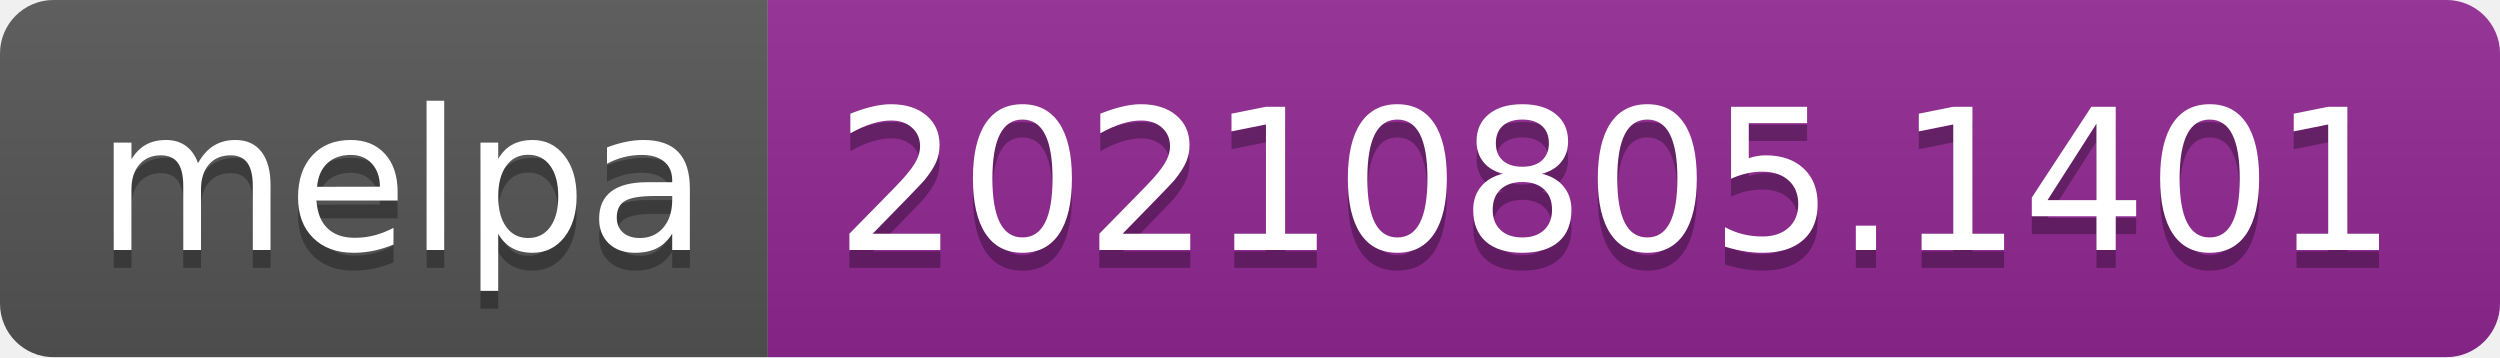
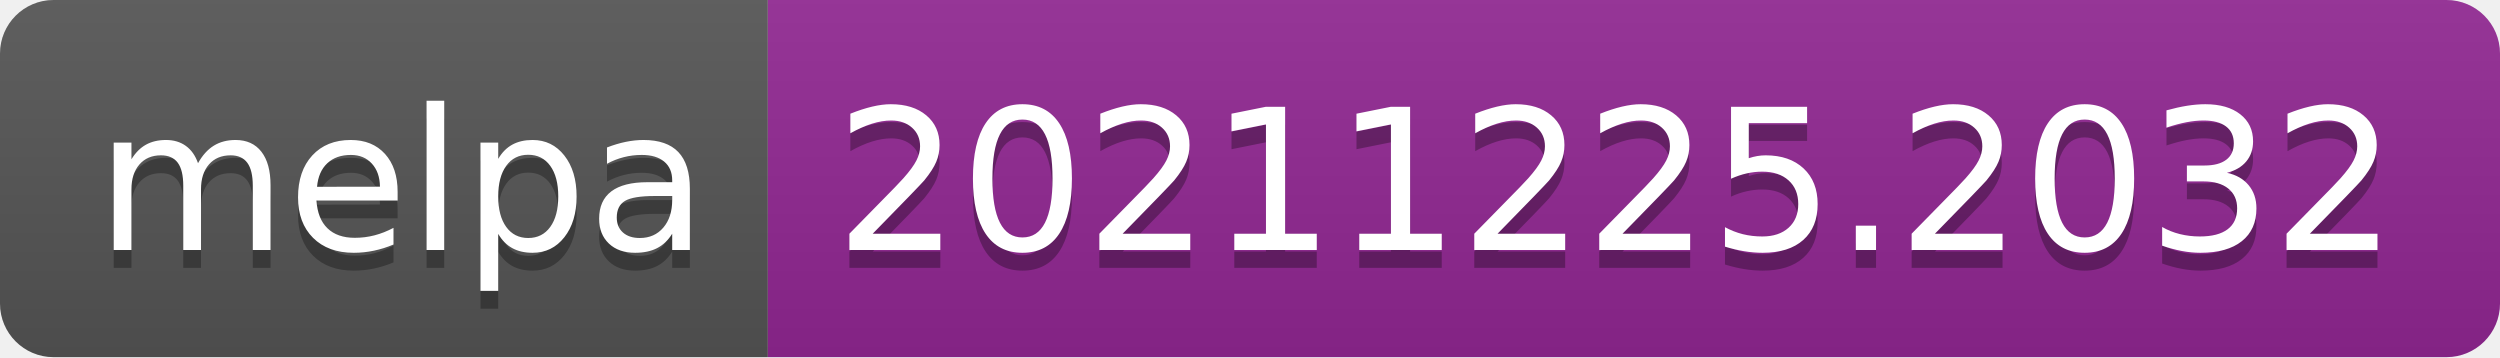
- <svg xmlns="http://www.w3.org/2000/svg" width="140" height="20" role="img" aria-label="melpa: 20210805.1401">
+ <svg xmlns="http://www.w3.org/2000/svg" width="140" height="20" role="img" aria-label="melpa: 20211225.2032">
  <linearGradient id="s" x2="0" y2="100%">
    <stop offset="0" stop-color="#bbb" stop-opacity=".1" />
    <stop offset="1" stop-opacity=".1" />
  </linearGradient>
  <clipPath id="r">
    <rect width="140" height="20" rx="3" fill="#fff" />
  </clipPath>
  <g clip-path="url(#r)">
    <rect width="43" height="20" fill="#555" />
    <rect x="43" width="97" height="20" fill="#922793" />
    <rect width="140" height="20" fill="url(#s)" />
  </g>
  <g fill="#fff" text-anchor="middle" font-family="Verdana,Geneva,DejaVu Sans,sans-serif" text-rendering="geometricPrecision" font-size="110">
    <text aria-hidden="true" x="225" y="150" fill="#010101" fill-opacity=".3" transform="scale(.1)" textLength="330">melpa</text>
    <text x="225" y="140" transform="scale(.1)" fill="#fff" textLength="330">melpa</text>
-     <text aria-hidden="true" x="905" y="150" fill="#010101" fill-opacity=".3" transform="scale(.1)" textLength="870">20210805.1401</text>
-     <text x="905" y="140" transform="scale(.1)" fill="#fff" textLength="870">20210805.1401</text>
+     <text aria-hidden="true" x="905" y="150" fill="#010101" fill-opacity=".3" transform="scale(.1)" textLength="870">20211225.2032</text>
+     <text x="905" y="140" transform="scale(.1)" fill="#fff" textLength="870">20211225.2032</text>
  </g>
</svg>
